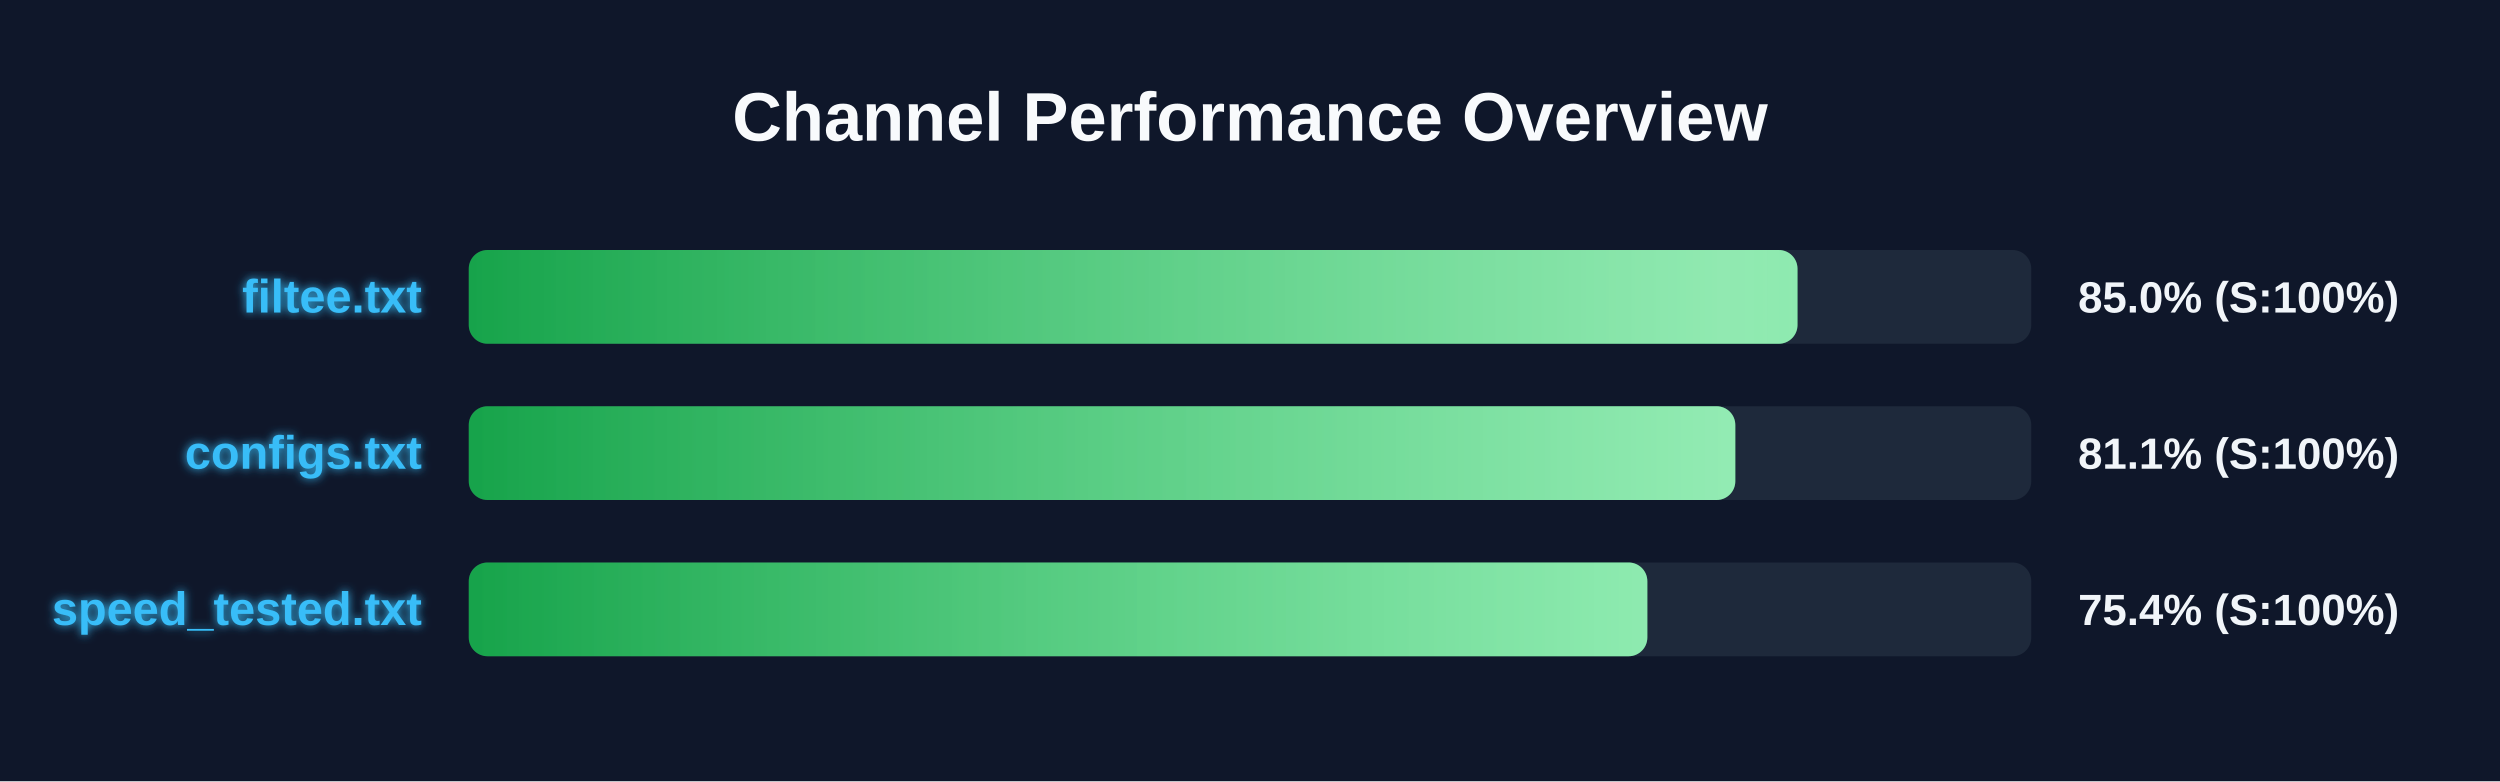
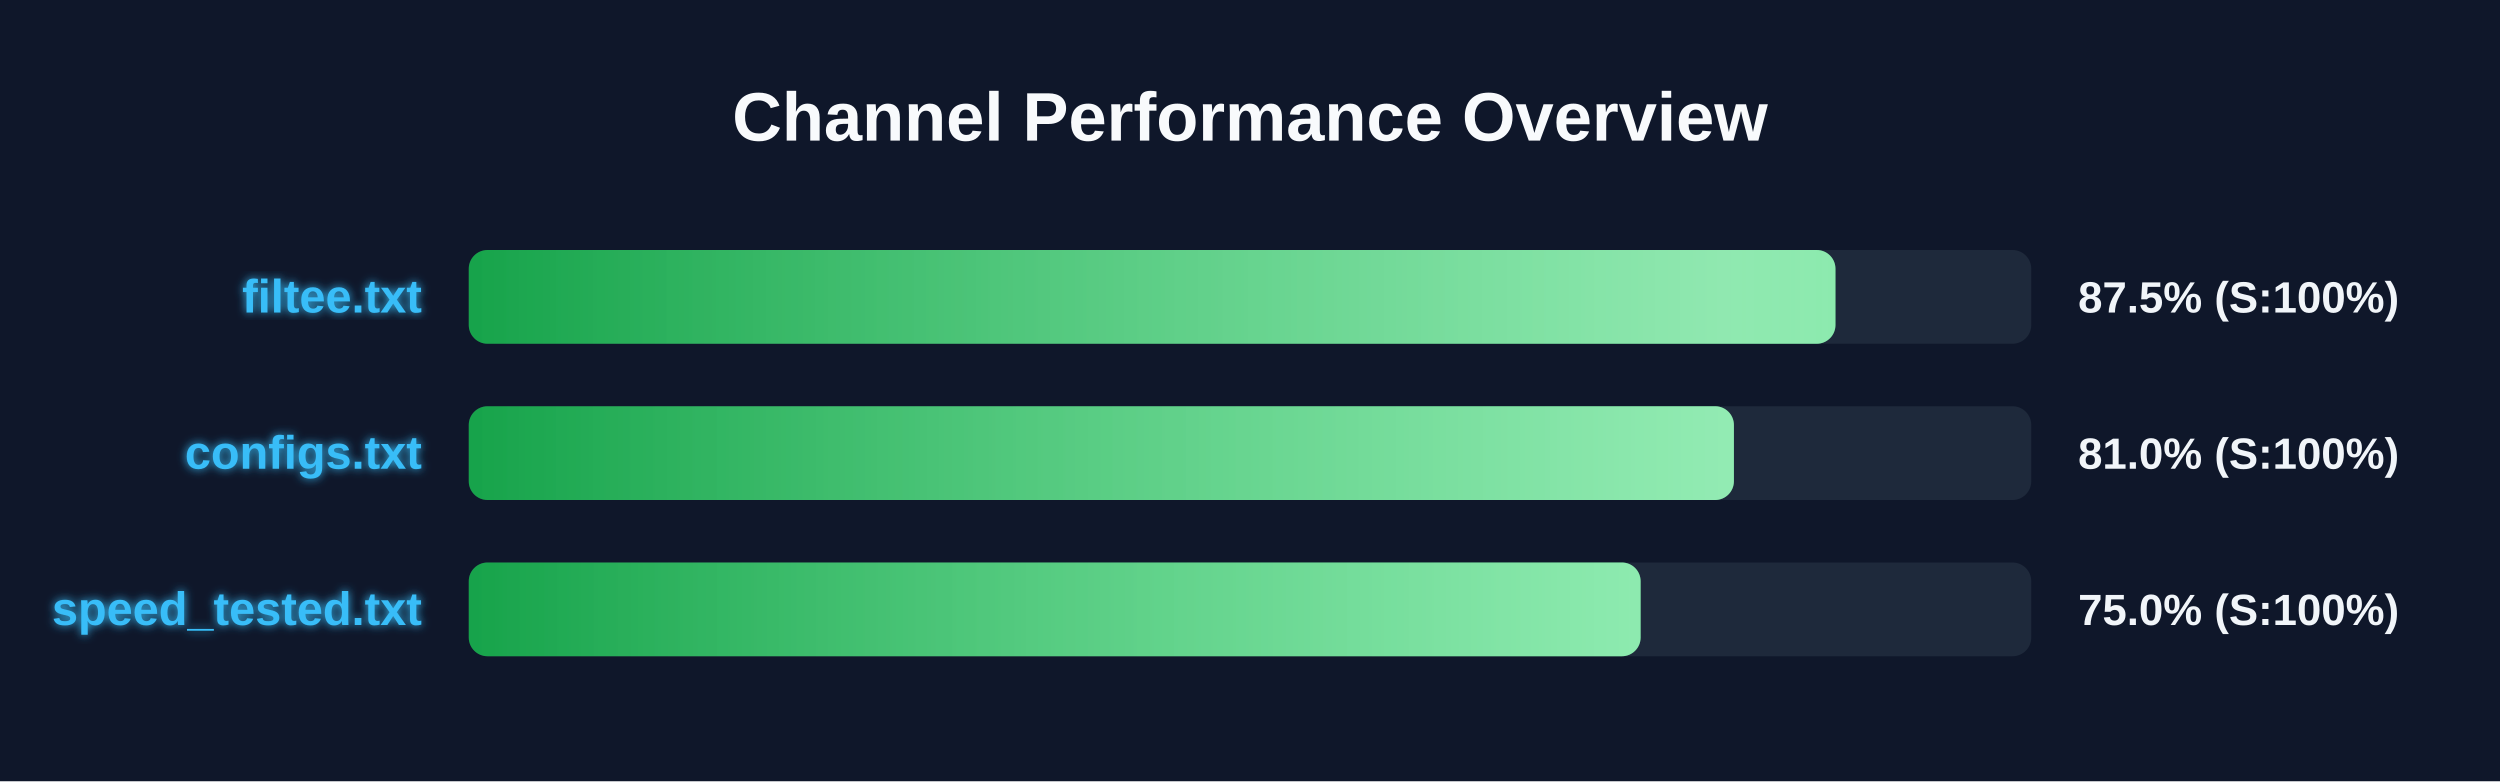
<svg xmlns="http://www.w3.org/2000/svg" width="800" height="250" version="1.1">
  <defs>
    <linearGradient id="grad-green" x1="0%" y1="0%" x2="100%" y2="0%">
      <stop offset="0%" stop-color="#16a34a" />
      <stop offset="100%" stop-color="#4ade80" />
    </linearGradient>
    <linearGradient id="grad-yellow" x1="0%" y1="0%" x2="100%" y2="0%">
      <stop offset="0%" stop-color="#ca8a04" />
      <stop offset="100%" stop-color="#fde047" />
    </linearGradient>
    <linearGradient id="grad-red" x1="0%" y1="0%" x2="100%" y2="0%">
      <stop offset="0%" stop-color="#dc2626" />
      <stop offset="100%" stop-color="#f87171" />
    </linearGradient>
    <linearGradient id="shimmer" x1="0%" y1="0%" x2="100%" y2="0%">
      <stop offset="0%" stop-color="rgba(255,255,255,0)" />
      <stop offset="50%" stop-color="rgba(255,255,255,0.4)" />
      <stop offset="100%" stop-color="rgba(255,255,255,0)" />
    </linearGradient>
    <filter id="glow" x="-20%" y="-20%" width="140%" height="140%">
      <feGaussianBlur stdDeviation="1.5" result="blur" />
      <feComposite in="SourceGraphic" in2="blur" operator="over" />
    </filter>
  </defs>
  <style>
        .bg-rect { fill: #0f172a; }
        .title { font: bold 22px 'Segoe UI', Arial, sans-serif; fill: #f8fafc; }
        .row { font: bold 15px 'Segoe UI', Arial, sans-serif; fill: #38bdf8; filter: url(#glow); }
        .score { font: bold 14px 'Segoe UI', Arial, sans-serif; fill: #f1f5f9; }
        @keyframes shimmer-anim {
            0% { transform: translateX(-100%); }
            100% { transform: translateX(200%); }
        }
        .shimmer-rect {
            animation: shimmer-anim 2.5s infinite linear;
        }
    </style>
  <rect width="100%" height="100%" class="bg-rect" />
  <text x="400" y="45" text-anchor="middle" class="title">Channel Performance Overview</text>
  <rect x="150" y="80" width="500" height="30" fill="#1e293b" rx="6" />
  <clipPath id="clip-0">
-     <rect x="150" y="80" width="425.2" height="30" rx="6" />
+     <rect x="150" y="80" width="437.35" height="30" rx="6" />
  </clipPath>
-   <rect x="150" y="80" width="425.2" height="30" fill="url(#grad-green)" rx="6" />
+   <rect x="150" y="80" width="437.35" height="30" fill="url(#grad-green)" rx="6" />
  <g clip-path="url(#clip-0)">
    <rect x="150" y="80" width="100%" height="30" fill="url(#shimmer)" class="shimmer-rect" />
  </g>
  <text x="135" y="100" text-anchor="end" class="row">filtee.txt</text>
-   <text x="665" y="100" text-anchor="start" class="score">85.0% (S:100%)</text>
+   <text x="665" y="100" text-anchor="start" class="score">87.5% (S:100%)</text>
  <rect x="150" y="130" width="500" height="30" fill="#1e293b" rx="6" />
  <clipPath id="clip-1">
-     <rect x="150" y="130" width="405.3" height="30" rx="6" />
+     <rect x="150" y="130" width="404.85" height="30" rx="6" />
  </clipPath>
-   <rect x="150" y="130" width="405.3" height="30" fill="url(#grad-green)" rx="6" />
+   <rect x="150" y="130" width="404.85" height="30" fill="url(#grad-green)" rx="6" />
  <g clip-path="url(#clip-1)">
    <rect x="150" y="130" width="100%" height="30" fill="url(#shimmer)" class="shimmer-rect" />
  </g>
  <text x="135" y="150" text-anchor="end" class="row">configs.txt</text>
-   <text x="665" y="150" text-anchor="start" class="score">81.1% (S:100%)</text>
+   <text x="665" y="150" text-anchor="start" class="score">81.0% (S:100%)</text>
  <rect x="150" y="180" width="500" height="30" fill="#1e293b" rx="6" />
  <clipPath id="clip-2">
-     <rect x="150" y="180" width="377.15" height="30" rx="6" />
+     <rect x="150" y="180" width="375.0" height="30" rx="6" />
  </clipPath>
-   <rect x="150" y="180" width="377.15" height="30" fill="url(#grad-green)" rx="6" />
+   <rect x="150" y="180" width="375.0" height="30" fill="url(#grad-green)" rx="6" />
  <g clip-path="url(#clip-2)">
    <rect x="150" y="180" width="100%" height="30" fill="url(#shimmer)" class="shimmer-rect" />
  </g>
  <text x="135" y="200" text-anchor="end" class="row">speed_tested.txt</text>
-   <text x="665" y="200" text-anchor="start" class="score">75.4% (S:100%)</text>
+   <text x="665" y="200" text-anchor="start" class="score">75.0% (S:100%)</text>
</svg>
